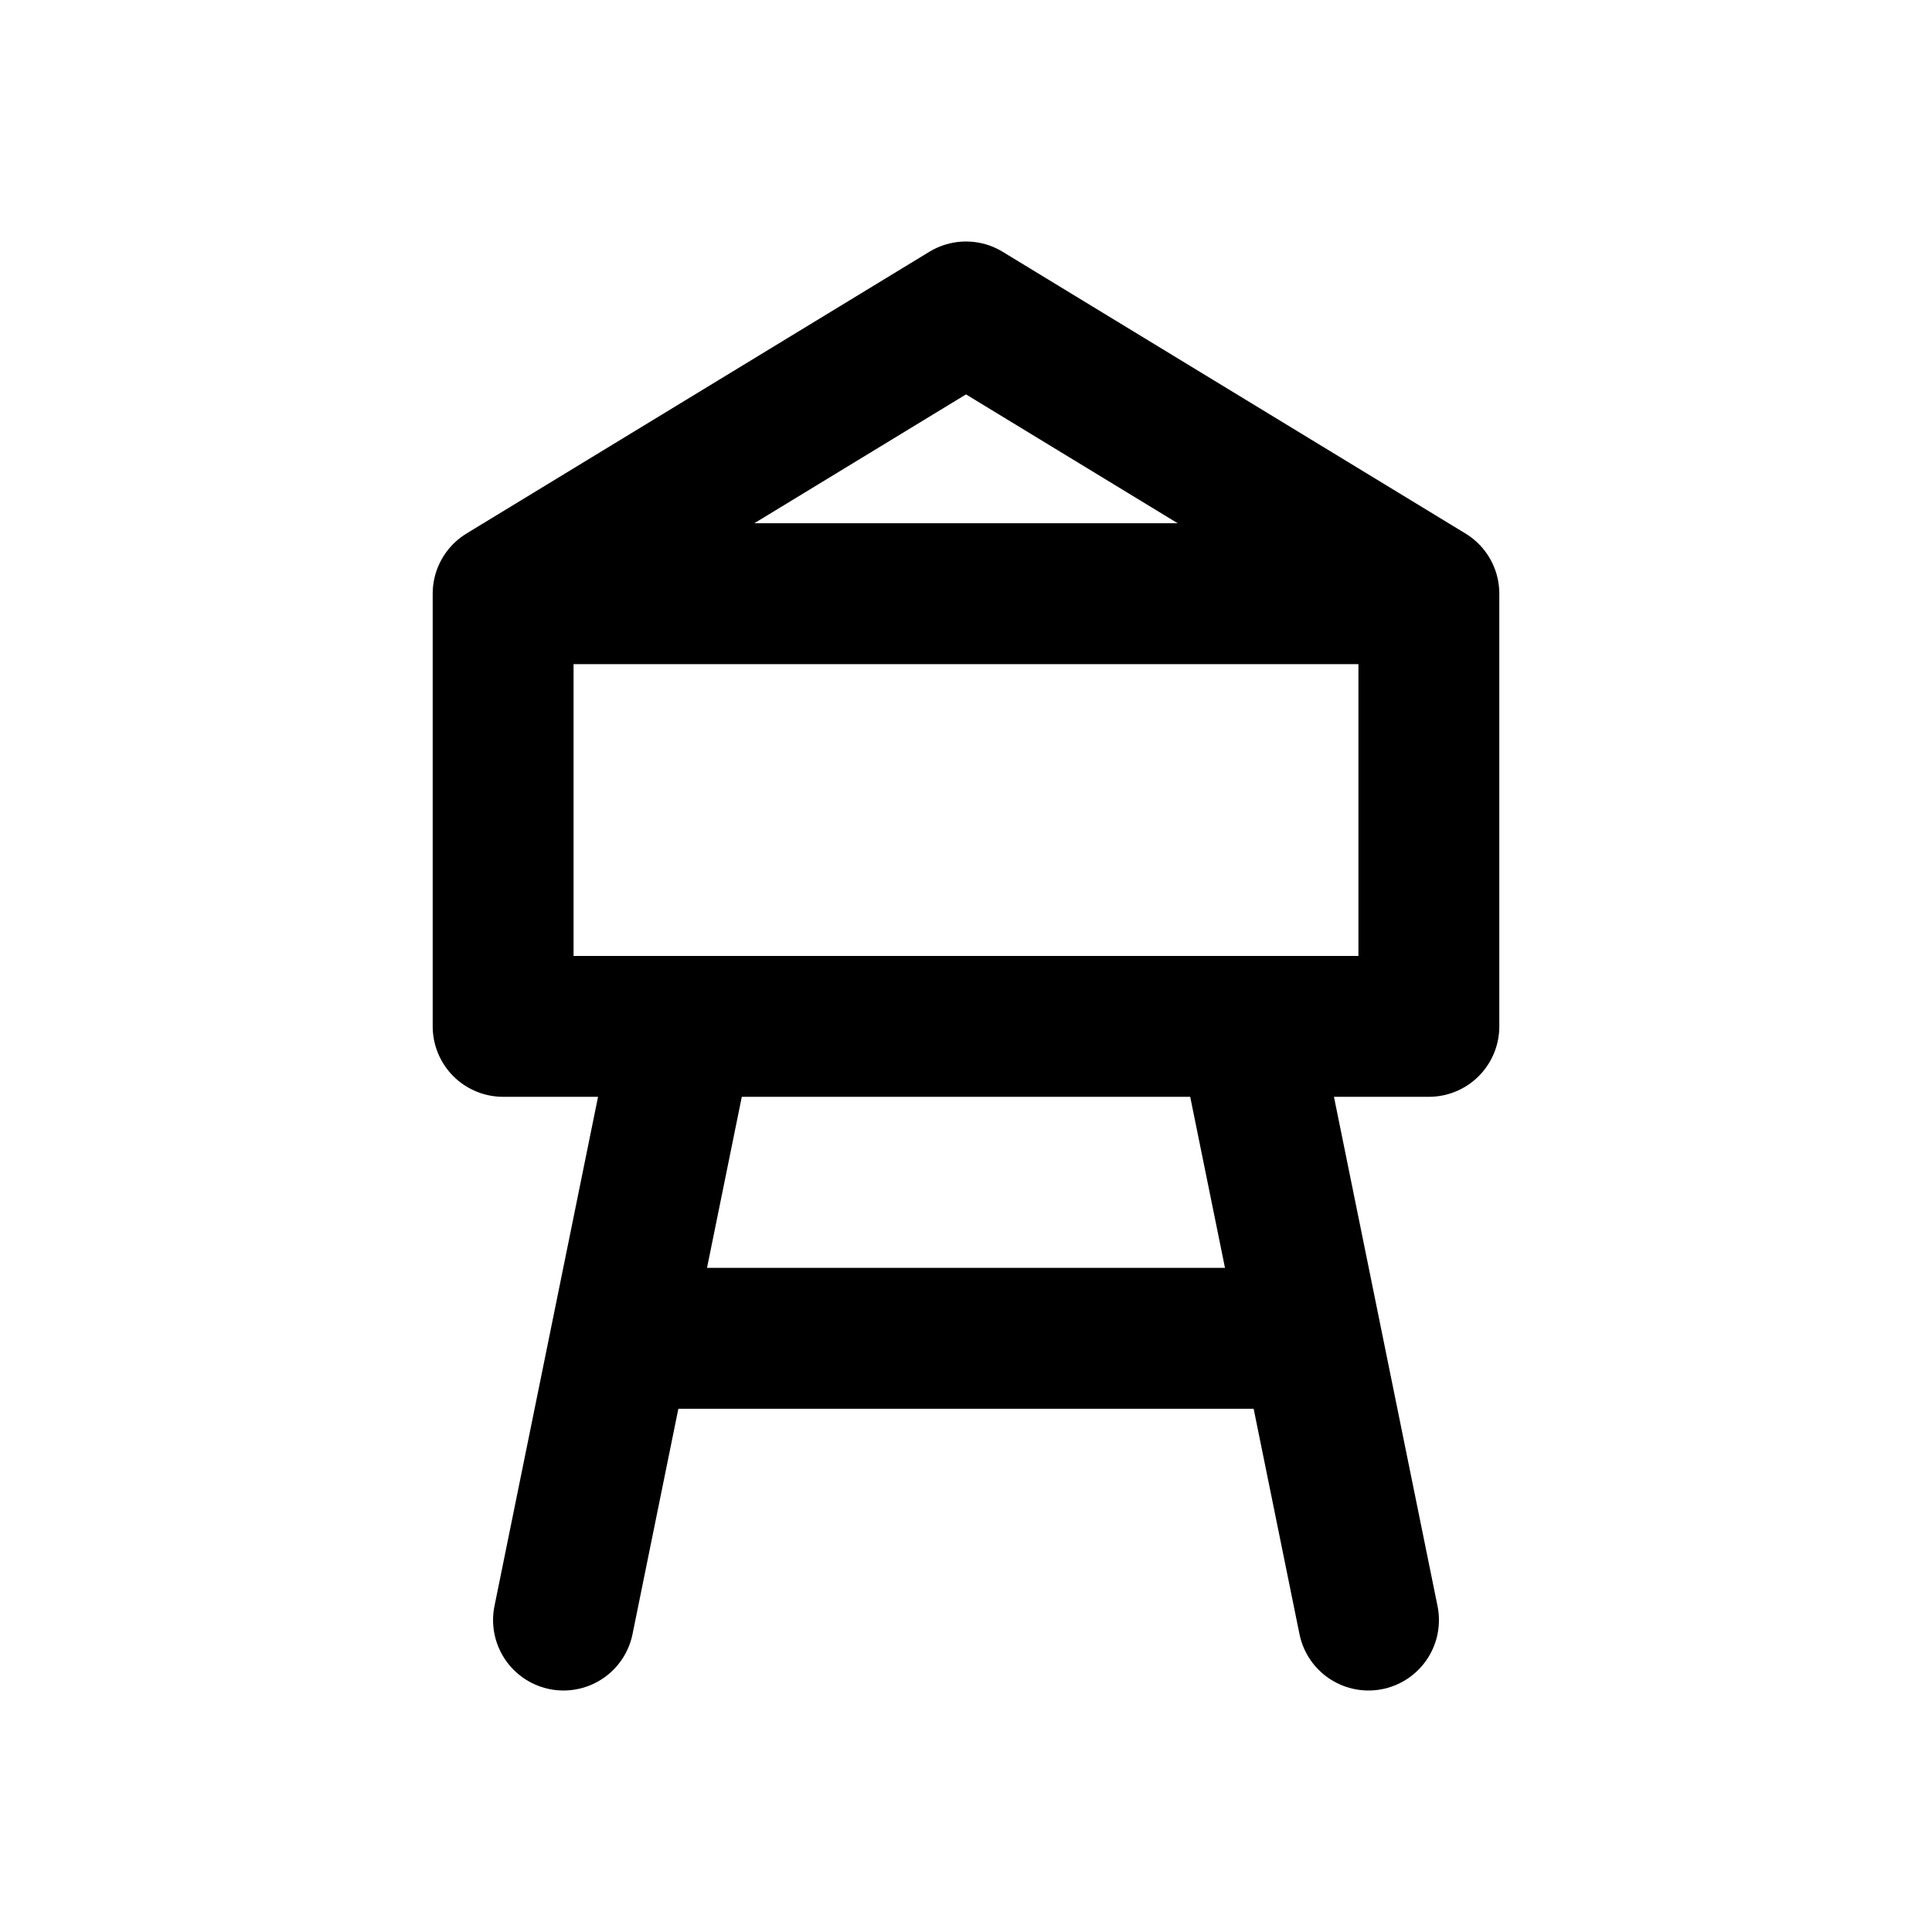
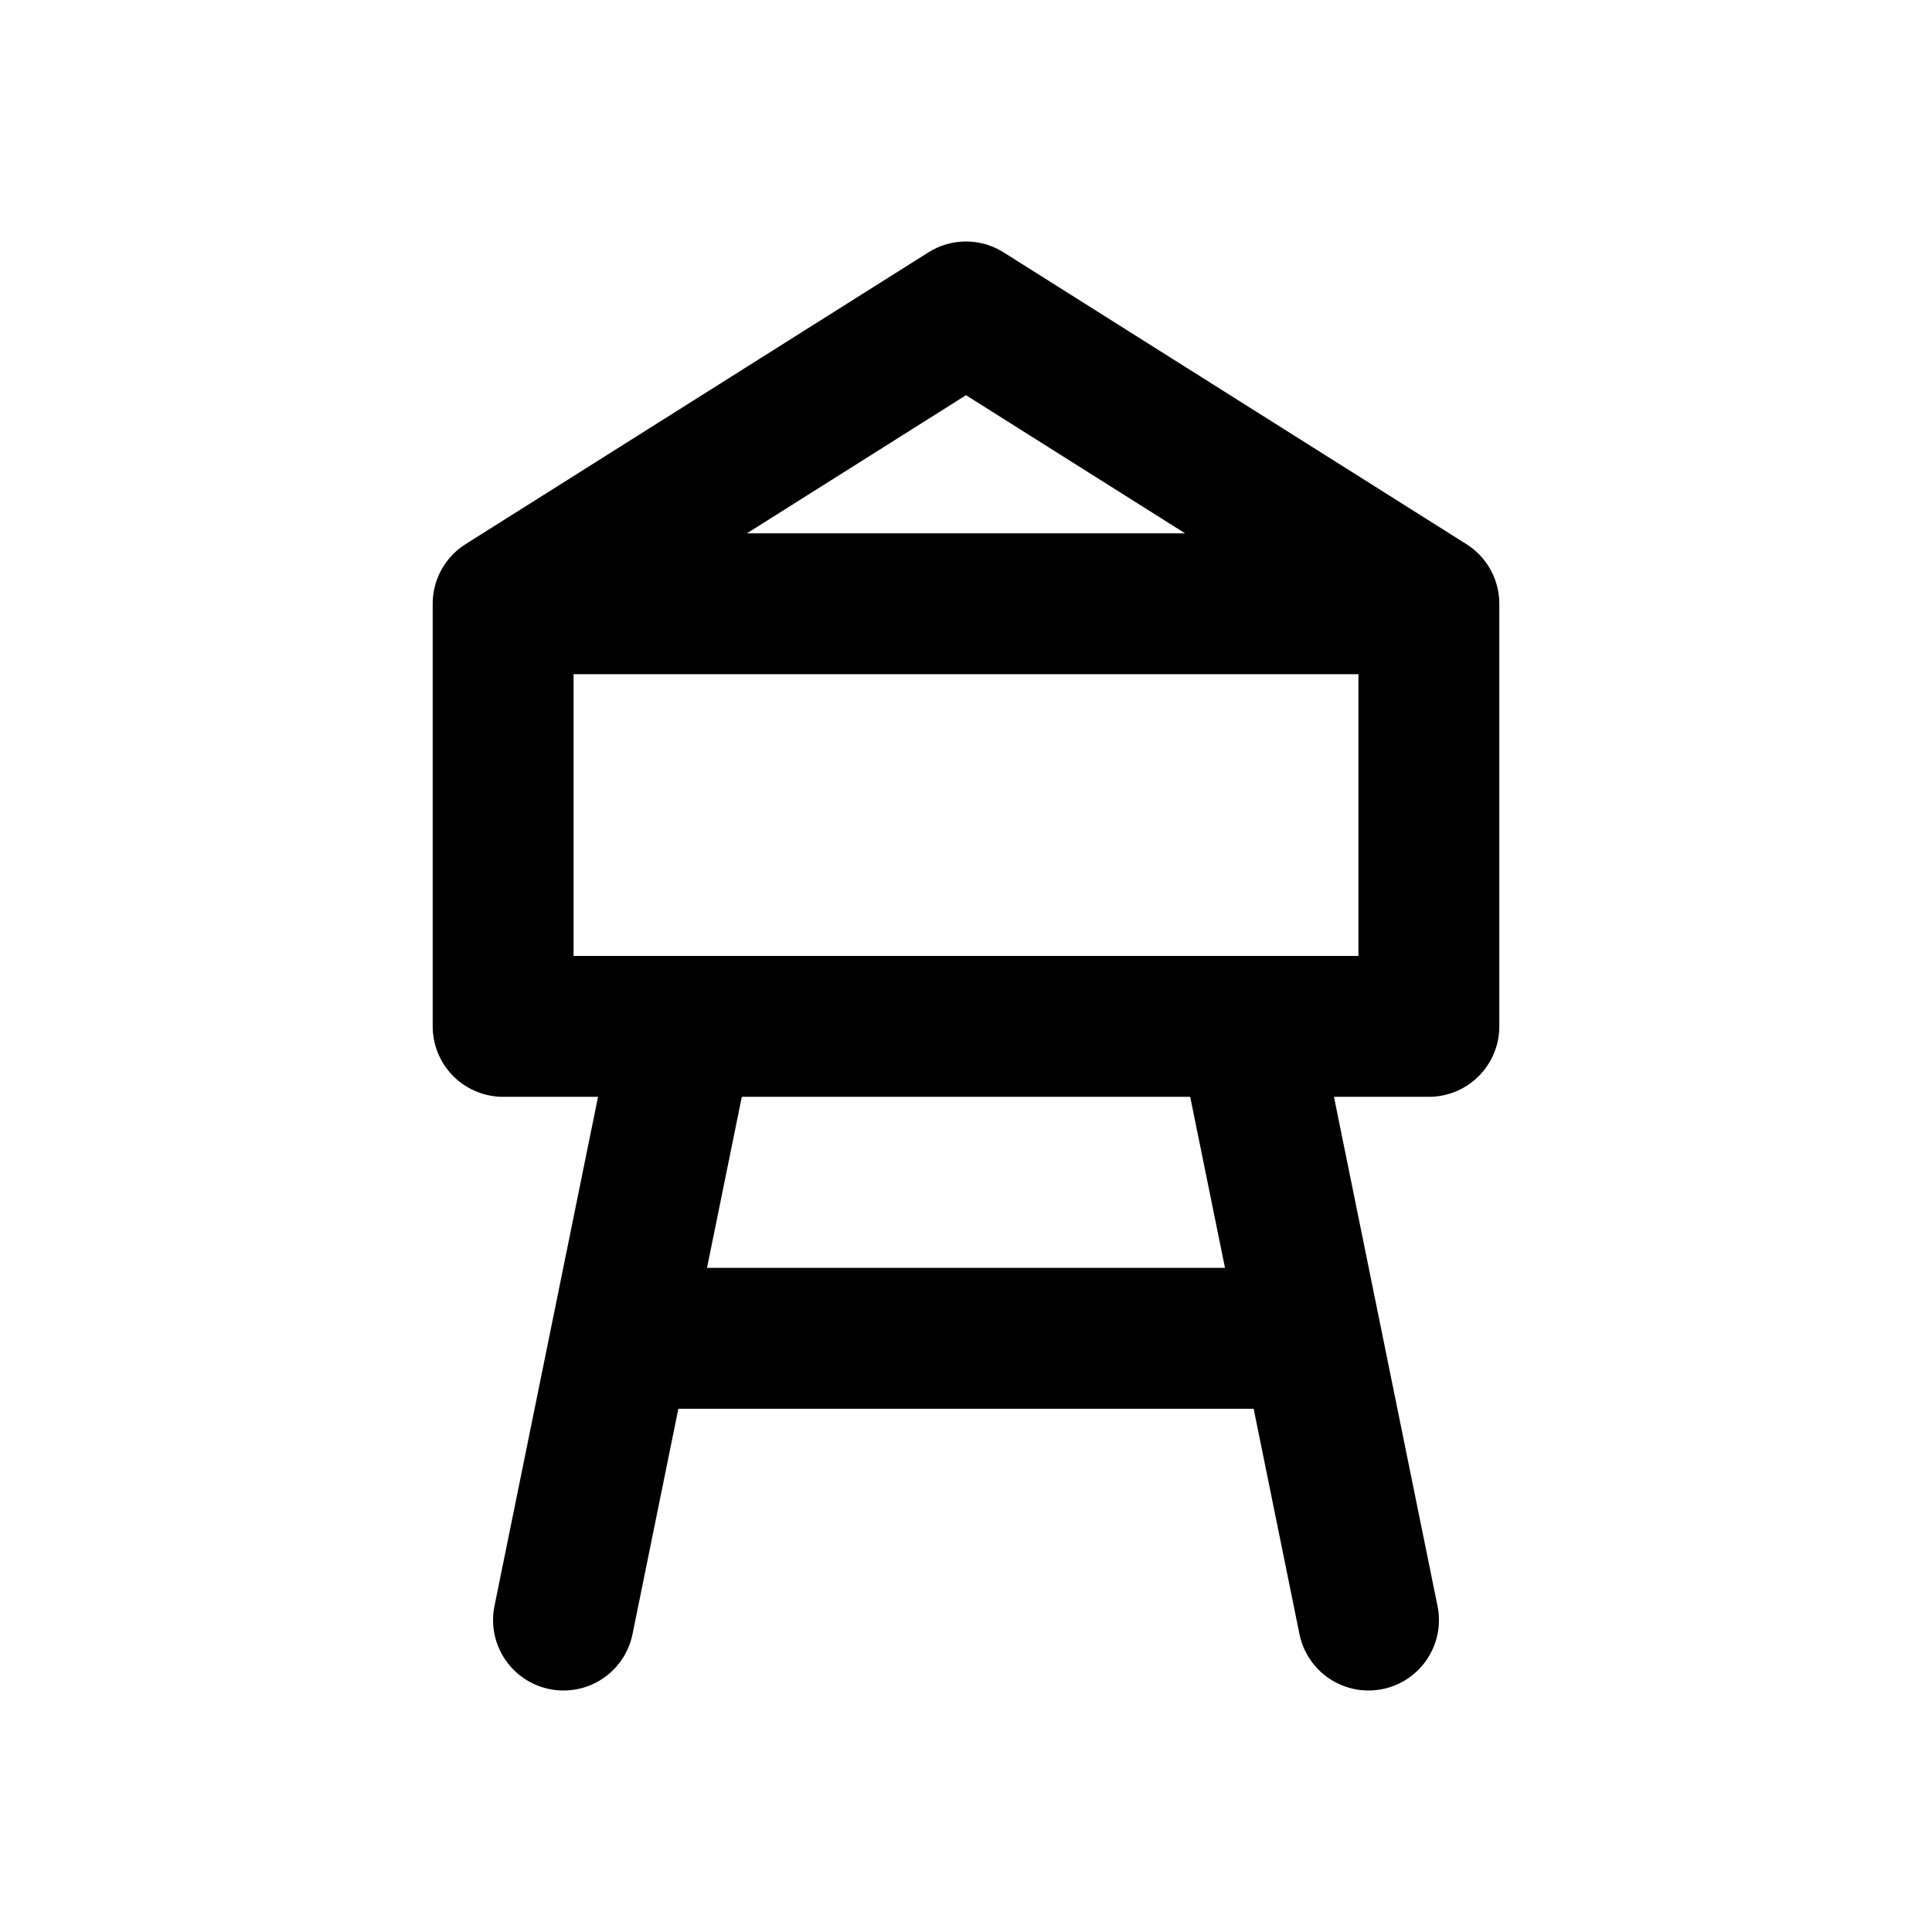
<svg xmlns="http://www.w3.org/2000/svg" width="24" height="24" viewBox="0 0 24 24" fill="none" stroke="currentColor" stroke-width="1.75" stroke-linecap="round" stroke-linejoin="round" aria-hidden="true" focusable="false">
-   <path d="M6.25 7.375L12 3.875 17.75 7.375V12.75H6.25V7.375ZM6.25 7.375H17.75M8.5 12.75L7 20.125M15.5 12.75L17 20.125M7.75 16.625H16.25" />
+   <path d="M6.25 7.5L12 3.875 17.75 7.5V12.75H6.25V7.5ZM6.25 7.5H17.75M8.5 12.75L7 20.125M15.5 12.75L17 20.125M7.75 16.625H16.25" />
</svg>
